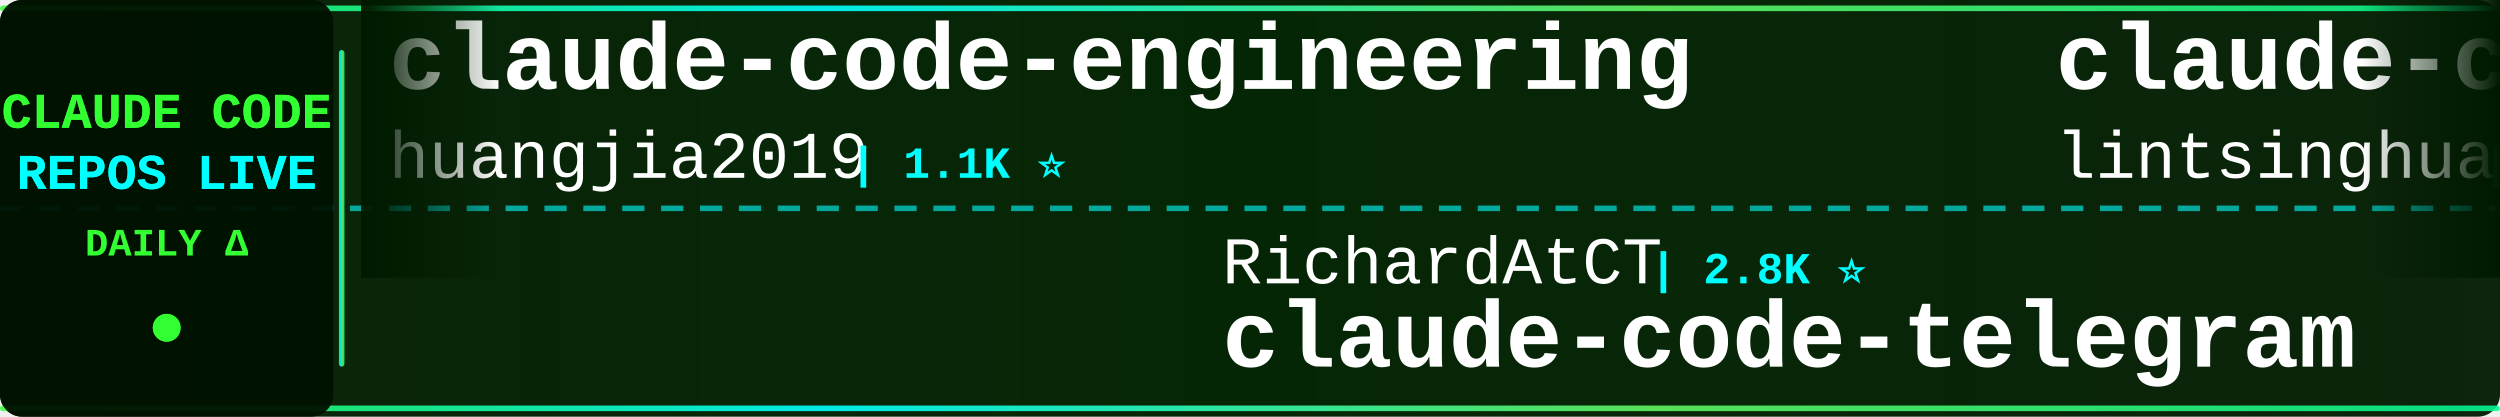
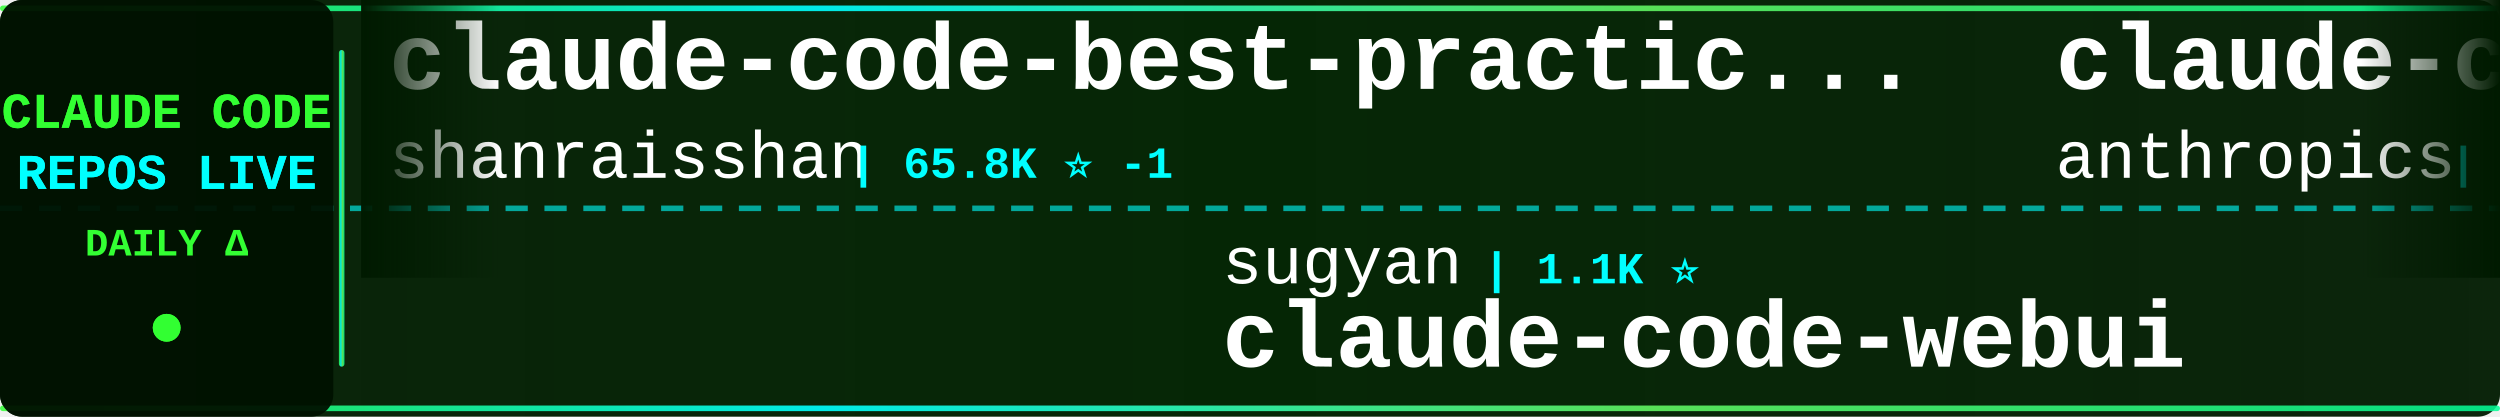
<svg xmlns="http://www.w3.org/2000/svg" width="900" height="150">
  <defs>
    <linearGradient id="tickerBg" x1="0%" y1="0%" x2="100%" y2="0%">
      <stop offset="0%" style="stop-color:#001a00;stop-opacity:0.95" />
      <stop offset="50%" style="stop-color:#002200;stop-opacity:0.98" />
      <stop offset="100%" style="stop-color:#001a00;stop-opacity:0.95" />
    </linearGradient>
    <linearGradient id="borderGrad" x1="0%" y1="0%" x2="100%" y2="0%">
      <stop offset="0%" style="stop-color:#33ff33;stop-opacity:0.85">
        <animate attributeName="stop-opacity" values="0.85;1;0.85" dur="2s" repeatCount="indefinite" />
      </stop>
      <stop offset="33%" style="stop-color:#00ffff;stop-opacity:0.9">
        <animate attributeName="stop-opacity" values="0.9;1;0.9" dur="2.2s" repeatCount="indefinite" />
      </stop>
      <stop offset="66%" style="stop-color:#66ff66;stop-opacity:0.85">
        <animate attributeName="stop-opacity" values="0.85;1;0.85" dur="1.8s" repeatCount="indefinite" />
      </stop>
      <stop offset="100%" style="stop-color:#00ff99;stop-opacity:0.85">
        <animate attributeName="stop-opacity" values="0.85;1;0.85" dur="2s" repeatCount="indefinite" />
      </stop>
    </linearGradient>
    <filter id="textGlow">
      <feGaussianBlur stdDeviation="0.1" result="coloredBlur" />
      <feMerge>
        <feMergeNode in="coloredBlur" />
        <feMergeNode in="SourceGraphic" />
      </feMerge>
    </filter>
    <filter id="metricGlow">
      <feGaussianBlur stdDeviation="0.2" result="coloredBlur" />
      <feMerge>
        <feMergeNode in="coloredBlur" />
        <feMergeNode in="SourceGraphic" />
      </feMerge>
    </filter>
    <linearGradient id="leftFade" x1="0%" y1="0%" x2="100%" y2="0%">
      <stop offset="0%" style="stop-color:#001a00;stop-opacity:1" />
      <stop offset="100%" style="stop-color:#001a00;stop-opacity:0" />
    </linearGradient>
    <linearGradient id="rightFade" x1="0%" y1="0%" x2="100%" y2="0%">
      <stop offset="0%" style="stop-color:#001a00;stop-opacity:0" />
      <stop offset="100%" style="stop-color:#001a00;stop-opacity:1" />
    </linearGradient>
  </defs>
  <rect width="900" height="150" fill="url(#tickerBg)" rx="8" />
  <rect x="0" y="2" width="900" height="2" fill="url(#borderGrad)" rx="1" />
  <rect x="0" y="146" width="900" height="2" fill="url(#borderGrad)" rx="1" />
  <line x1="0" y1="75" x2="900" y2="75" stroke="#00ffff" stroke-width="2" stroke-dasharray="8 6" opacity="0.6" />
  <rect x="0" y="0" width="120" height="150" fill="#001100" opacity="0.95" rx="8" />
  <text x="60" y="46" font-family="'Courier New', monospace" font-size="18" font-weight="bold" fill="#33ff33" text-anchor="middle" filter="url(#textGlow)">
    CLAUDE CODE
  </text>
  <text x="60" y="68" font-family="'Courier New', monospace" font-size="18" font-weight="bold" fill="#00ffff" text-anchor="middle" filter="url(#textGlow)">
    REPOS LIVE
  </text>
  <text x="60" y="92" font-family="'Courier New', monospace" font-size="14" font-weight="bold" fill="#33ff33" text-anchor="middle">
    DAILY Δ
  </text>
  <circle cx="60" cy="118" r="5" fill="#33ff33" filter="url(#metricGlow)">
    <animate attributeName="r" values="4;6;4" dur="1.5s" repeatCount="indefinite" />
    <animate attributeName="opacity" values="0.6;1;0.6" dur="1.5s" repeatCount="indefinite" />
  </circle>
  <rect x="122" y="18" width="2" height="114" fill="url(#borderGrad)" rx="1" />
  <clipPath id="tickerClip">
    <rect x="130" y="0" width="770" height="150" />
  </clipPath>
  <g clip-path="url(#tickerClip)">
    <g id="tickerItems">
      <animateTransform attributeName="transform" attributeType="XML" type="translate" from="0 0" to="-3000 0" dur="54s" repeatCount="indefinite" />
      <g transform="translate(0, 0)">
-         <text x="140" y="32" font-family="'Courier New', monospace" font-size="34" font-weight="bold" fill="#ffffff">claude-code-engineering</text>
-         <text x="140" y="64" font-family="'Courier New', monospace" font-size="24" font-weight="normal" fill="#ffffff" opacity="1.0">huangjia2019</text>
-         <text x="306" y="64" font-family="'Courier New', monospace" font-size="16" font-weight="bold" fill="#00ffff"> | 1.1K ⭐</text>
+         <text x="140" y="32" font-family="'Courier New', monospace" font-size="34" font-weight="bold" fill="#ffffff">claude-code-best-practic...</text>
+         <text x="140" y="64" font-family="'Courier New', monospace" font-size="24" font-weight="normal" fill="#ffffff" opacity="1.0">shanraisshan</text>
+         <text x="306" y="64" font-family="'Courier New', monospace" font-size="16" font-weight="bold" fill="#00ffff"> | 65.8K ⭐ -1</text>
      </g>
      <g transform="translate(300, 0)">
-         <text x="140" y="102" font-family="'Courier New', monospace" font-size="24" font-weight="normal" fill="#ffffff" opacity="1.0">RichardAtCT</text>
-         <text x="294" y="102" font-family="'Courier New', monospace" font-size="16" font-weight="bold" fill="#00ffff"> | 2.8K ⭐</text>
-         <text x="140" y="132" font-family="'Courier New', monospace" font-size="34" font-weight="bold" fill="#ffffff">claude-code-telegram</text>
+         <text x="140" y="102" font-family="'Courier New', monospace" font-size="24" font-weight="normal" fill="#ffffff" opacity="1.0">sugyan</text>
+         <text x="234" y="102" font-family="'Courier New', monospace" font-size="16" font-weight="bold" fill="#00ffff"> | 1.1K ⭐</text>
+         <text x="140" y="132" font-family="'Courier New', monospace" font-size="34" font-weight="bold" fill="#ffffff">claude-code-webui</text>
      </g>
      <g transform="translate(600, 0)">
-         <text x="140" y="32" font-family="'Courier New', monospace" font-size="34" font-weight="bold" fill="#ffffff">claude-code-book</text>
-         <text x="140" y="64" font-family="'Courier New', monospace" font-size="24" font-weight="normal" fill="#ffffff" opacity="1.0">lintsinghua</text>
-         <text x="294" y="64" font-family="'Courier New', monospace" font-size="16" font-weight="bold" fill="#00ffff"> | 4.2K ⭐</text>
+         <text x="140" y="32" font-family="'Courier New', monospace" font-size="34" font-weight="bold" fill="#ffffff">claude-code-base-action</text>
+         <text x="140" y="64" font-family="'Courier New', monospace" font-size="24" font-weight="normal" fill="#ffffff" opacity="1.0">anthropics</text>
+         <text x="282" y="64" font-family="'Courier New', monospace" font-size="16" font-weight="bold" fill="#00ffff"> | 977 ⭐</text>
      </g>
      <g transform="translate(900, 0)">
        <text x="140" y="102" font-family="'Courier New', monospace" font-size="24" font-weight="normal" fill="#ffffff" opacity="1.0">disler</text>
        <text x="234" y="102" font-family="'Courier New', monospace" font-size="16" font-weight="bold" fill="#00ffff"> | 1.7K ⭐</text>
        <text x="140" y="132" font-family="'Courier New', monospace" font-size="34" font-weight="bold" fill="#ffffff">pi-vs-claude-code</text>
      </g>
      <g transform="translate(1200, 0)">
-         <text x="140" y="32" font-family="'Courier New', monospace" font-size="34" font-weight="bold" fill="#ffffff">free-claude-code</text>
-         <text x="140" y="64" font-family="'Courier New', monospace" font-size="24" font-weight="normal" fill="#ffffff" opacity="1.0">Alishahryar1</text>
-         <text x="306" y="64" font-family="'Courier New', monospace" font-size="16" font-weight="bold" fill="#00ffff"> | 54.5K ⭐ +50</text>
+         <text x="140" y="32" font-family="'Courier New', monospace" font-size="34" font-weight="bold" fill="#ffffff">claude_code_src</text>
+         <text x="140" y="64" font-family="'Courier New', monospace" font-size="24" font-weight="normal" fill="#ffffff" opacity="1.0">ponponon</text>
+         <text x="258" y="64" font-family="'Courier New', monospace" font-size="16" font-weight="bold" fill="#00ffff"> | 2.3K ⭐</text>
      </g>
      <g transform="translate(1500, 0)">
-         <text x="140" y="102" font-family="'Courier New', monospace" font-size="24" font-weight="normal" fill="#ffffff" opacity="1.0">luyao618</text>
-         <text x="258" y="102" font-family="'Courier New', monospace" font-size="16" font-weight="bold" fill="#00ffff"> | 1.7K ⭐ +1</text>
-         <text x="140" y="132" font-family="'Courier New', monospace" font-size="34" font-weight="bold" fill="#ffffff">Claude-Code-Source-Study</text>
+         <text x="140" y="102" font-family="'Courier New', monospace" font-size="24" font-weight="normal" fill="#ffffff" opacity="1.0">chauncygu</text>
+         <text x="270" y="102" font-family="'Courier New', monospace" font-size="16" font-weight="bold" fill="#00ffff"> | 2.8K ⭐</text>
+         <text x="140" y="132" font-family="'Courier New', monospace" font-size="34" font-weight="bold" fill="#ffffff">collection-claude-code-s...</text>
      </g>
      <g transform="translate(1800, 0)">
-         <text x="140" y="32" font-family="'Courier New', monospace" font-size="34" font-weight="bold" fill="#ffffff">claude-code-from-source</text>
-         <text x="140" y="64" font-family="'Courier New', monospace" font-size="24" font-weight="normal" fill="#ffffff" opacity="1.0">alejandrobalderas</text>
-         <text x="366" y="64" font-family="'Courier New', monospace" font-size="16" font-weight="bold" fill="#00ffff"> | 2.8K ⭐ +1</text>
+         <text x="140" y="32" font-family="'Courier New', monospace" font-size="34" font-weight="bold" fill="#ffffff">claude-code-action</text>
+         <text x="140" y="64" font-family="'Courier New', monospace" font-size="24" font-weight="normal" fill="#ffffff" opacity="1.0">anthropics</text>
+         <text x="282" y="64" font-family="'Courier New', monospace" font-size="16" font-weight="bold" fill="#00ffff"> | 8.8K ⭐ +1</text>
      </g>
      <g transform="translate(2100, 0)">
+         <text x="140" y="102" font-family="'Courier New', monospace" font-size="24" font-weight="normal" fill="#ffffff" opacity="1.0">Yuyz0112</text>
+         <text x="258" y="102" font-family="'Courier New', monospace" font-size="16" font-weight="bold" fill="#00ffff"> | 2.4K ⭐</text>
+         <text x="140" y="132" font-family="'Courier New', monospace" font-size="34" font-weight="bold" fill="#ffffff">claude-code-reverse</text>
+       </g>
+       <g transform="translate(2400, 0)">
+         <text x="140" y="32" font-family="'Courier New', monospace" font-size="34" font-weight="bold" fill="#ffffff">claude-code-ultimate-gui...</text>
+         <text x="140" y="64" font-family="'Courier New', monospace" font-size="24" font-weight="normal" fill="#ffffff" opacity="1.0">FlorianBruniaux</text>
+         <text x="342" y="64" font-family="'Courier New', monospace" font-size="16" font-weight="bold" fill="#00ffff"> | 6.0K ⭐ +5</text>
+       </g>
+       <g transform="translate(2700, 0)">
        <text x="140" y="102" font-family="'Courier New', monospace" font-size="24" font-weight="normal" fill="#ffffff" opacity="1.0">Maciek-roboblog</text>
-         <text x="342" y="102" font-family="'Courier New', monospace" font-size="16" font-weight="bold" fill="#00ffff"> | 8.7K ⭐ -1</text>
+         <text x="342" y="102" font-family="'Courier New', monospace" font-size="16" font-weight="bold" fill="#00ffff"> | 8.7K ⭐ +2</text>
        <text x="140" y="132" font-family="'Courier New', monospace" font-size="34" font-weight="bold" fill="#ffffff">Claude-Code-Usage-Monito...</text>
      </g>
-       <g transform="translate(2400, 0)">
-         <text x="140" y="32" font-family="'Courier New', monospace" font-size="34" font-weight="bold" fill="#ffffff">Claude-Code</text>
-         <text x="140" y="64" font-family="'Courier New', monospace" font-size="24" font-weight="normal" fill="#ffffff" opacity="1.0">OrcaWhisper</text>
-         <text x="294" y="64" font-family="'Courier New', monospace" font-size="16" font-weight="bold" fill="#00ffff"> | 94 ⭐</text>
-       </g>
-       <g transform="translate(2700, 0)">
-         <text x="140" y="102" font-family="'Courier New', monospace" font-size="24" font-weight="normal" fill="#ffffff" opacity="1.0">WorldFlowAI</text>
-         <text x="294" y="102" font-family="'Courier New', monospace" font-size="16" font-weight="bold" fill="#00ffff"> | 2.8K ⭐ +9</text>
-         <text x="140" y="132" font-family="'Courier New', monospace" font-size="34" font-weight="bold" fill="#ffffff">everything-claude-code</text>
-       </g>
      <g transform="translate(3000, 0)">
-         <text x="140" y="32" font-family="'Courier New', monospace" font-size="34" font-weight="bold" fill="#ffffff">claude-code-engineering</text>
-         <text x="140" y="64" font-family="'Courier New', monospace" font-size="24" font-weight="normal" fill="#ffffff" opacity="1.0">huangjia2019</text>
-         <text x="306" y="64" font-family="'Courier New', monospace" font-size="16" font-weight="bold" fill="#00ffff"> | 1.1K ⭐</text>
+         <text x="140" y="32" font-family="'Courier New', monospace" font-size="34" font-weight="bold" fill="#ffffff">claude-code-best-practic...</text>
+         <text x="140" y="64" font-family="'Courier New', monospace" font-size="24" font-weight="normal" fill="#ffffff" opacity="1.0">shanraisshan</text>
+         <text x="306" y="64" font-family="'Courier New', monospace" font-size="16" font-weight="bold" fill="#00ffff"> | 65.8K ⭐ -1</text>
      </g>
      <g transform="translate(3300, 0)">
-         <text x="140" y="102" font-family="'Courier New', monospace" font-size="24" font-weight="normal" fill="#ffffff" opacity="1.0">RichardAtCT</text>
-         <text x="294" y="102" font-family="'Courier New', monospace" font-size="16" font-weight="bold" fill="#00ffff"> | 2.8K ⭐</text>
-         <text x="140" y="132" font-family="'Courier New', monospace" font-size="34" font-weight="bold" fill="#ffffff">claude-code-telegram</text>
+         <text x="140" y="102" font-family="'Courier New', monospace" font-size="24" font-weight="normal" fill="#ffffff" opacity="1.0">sugyan</text>
+         <text x="234" y="102" font-family="'Courier New', monospace" font-size="16" font-weight="bold" fill="#00ffff"> | 1.1K ⭐</text>
+         <text x="140" y="132" font-family="'Courier New', monospace" font-size="34" font-weight="bold" fill="#ffffff">claude-code-webui</text>
      </g>
      <g transform="translate(3600, 0)">
-         <text x="140" y="32" font-family="'Courier New', monospace" font-size="34" font-weight="bold" fill="#ffffff">claude-code-book</text>
-         <text x="140" y="64" font-family="'Courier New', monospace" font-size="24" font-weight="normal" fill="#ffffff" opacity="1.0">lintsinghua</text>
-         <text x="294" y="64" font-family="'Courier New', monospace" font-size="16" font-weight="bold" fill="#00ffff"> | 4.2K ⭐</text>
+         <text x="140" y="32" font-family="'Courier New', monospace" font-size="34" font-weight="bold" fill="#ffffff">claude-code-base-action</text>
+         <text x="140" y="64" font-family="'Courier New', monospace" font-size="24" font-weight="normal" fill="#ffffff" opacity="1.0">anthropics</text>
+         <text x="282" y="64" font-family="'Courier New', monospace" font-size="16" font-weight="bold" fill="#00ffff"> | 977 ⭐</text>
      </g>
      <g transform="translate(3900, 0)">
        <text x="140" y="102" font-family="'Courier New', monospace" font-size="24" font-weight="normal" fill="#ffffff" opacity="1.0">disler</text>
        <text x="234" y="102" font-family="'Courier New', monospace" font-size="16" font-weight="bold" fill="#00ffff"> | 1.7K ⭐</text>
        <text x="140" y="132" font-family="'Courier New', monospace" font-size="34" font-weight="bold" fill="#ffffff">pi-vs-claude-code</text>
      </g>
    </g>
  </g>
  <rect x="130" y="0" width="50" height="100" fill="url(#leftFade)" />
  <rect x="850" y="0" width="50" height="100" fill="url(#rightFade)" />
</svg>
